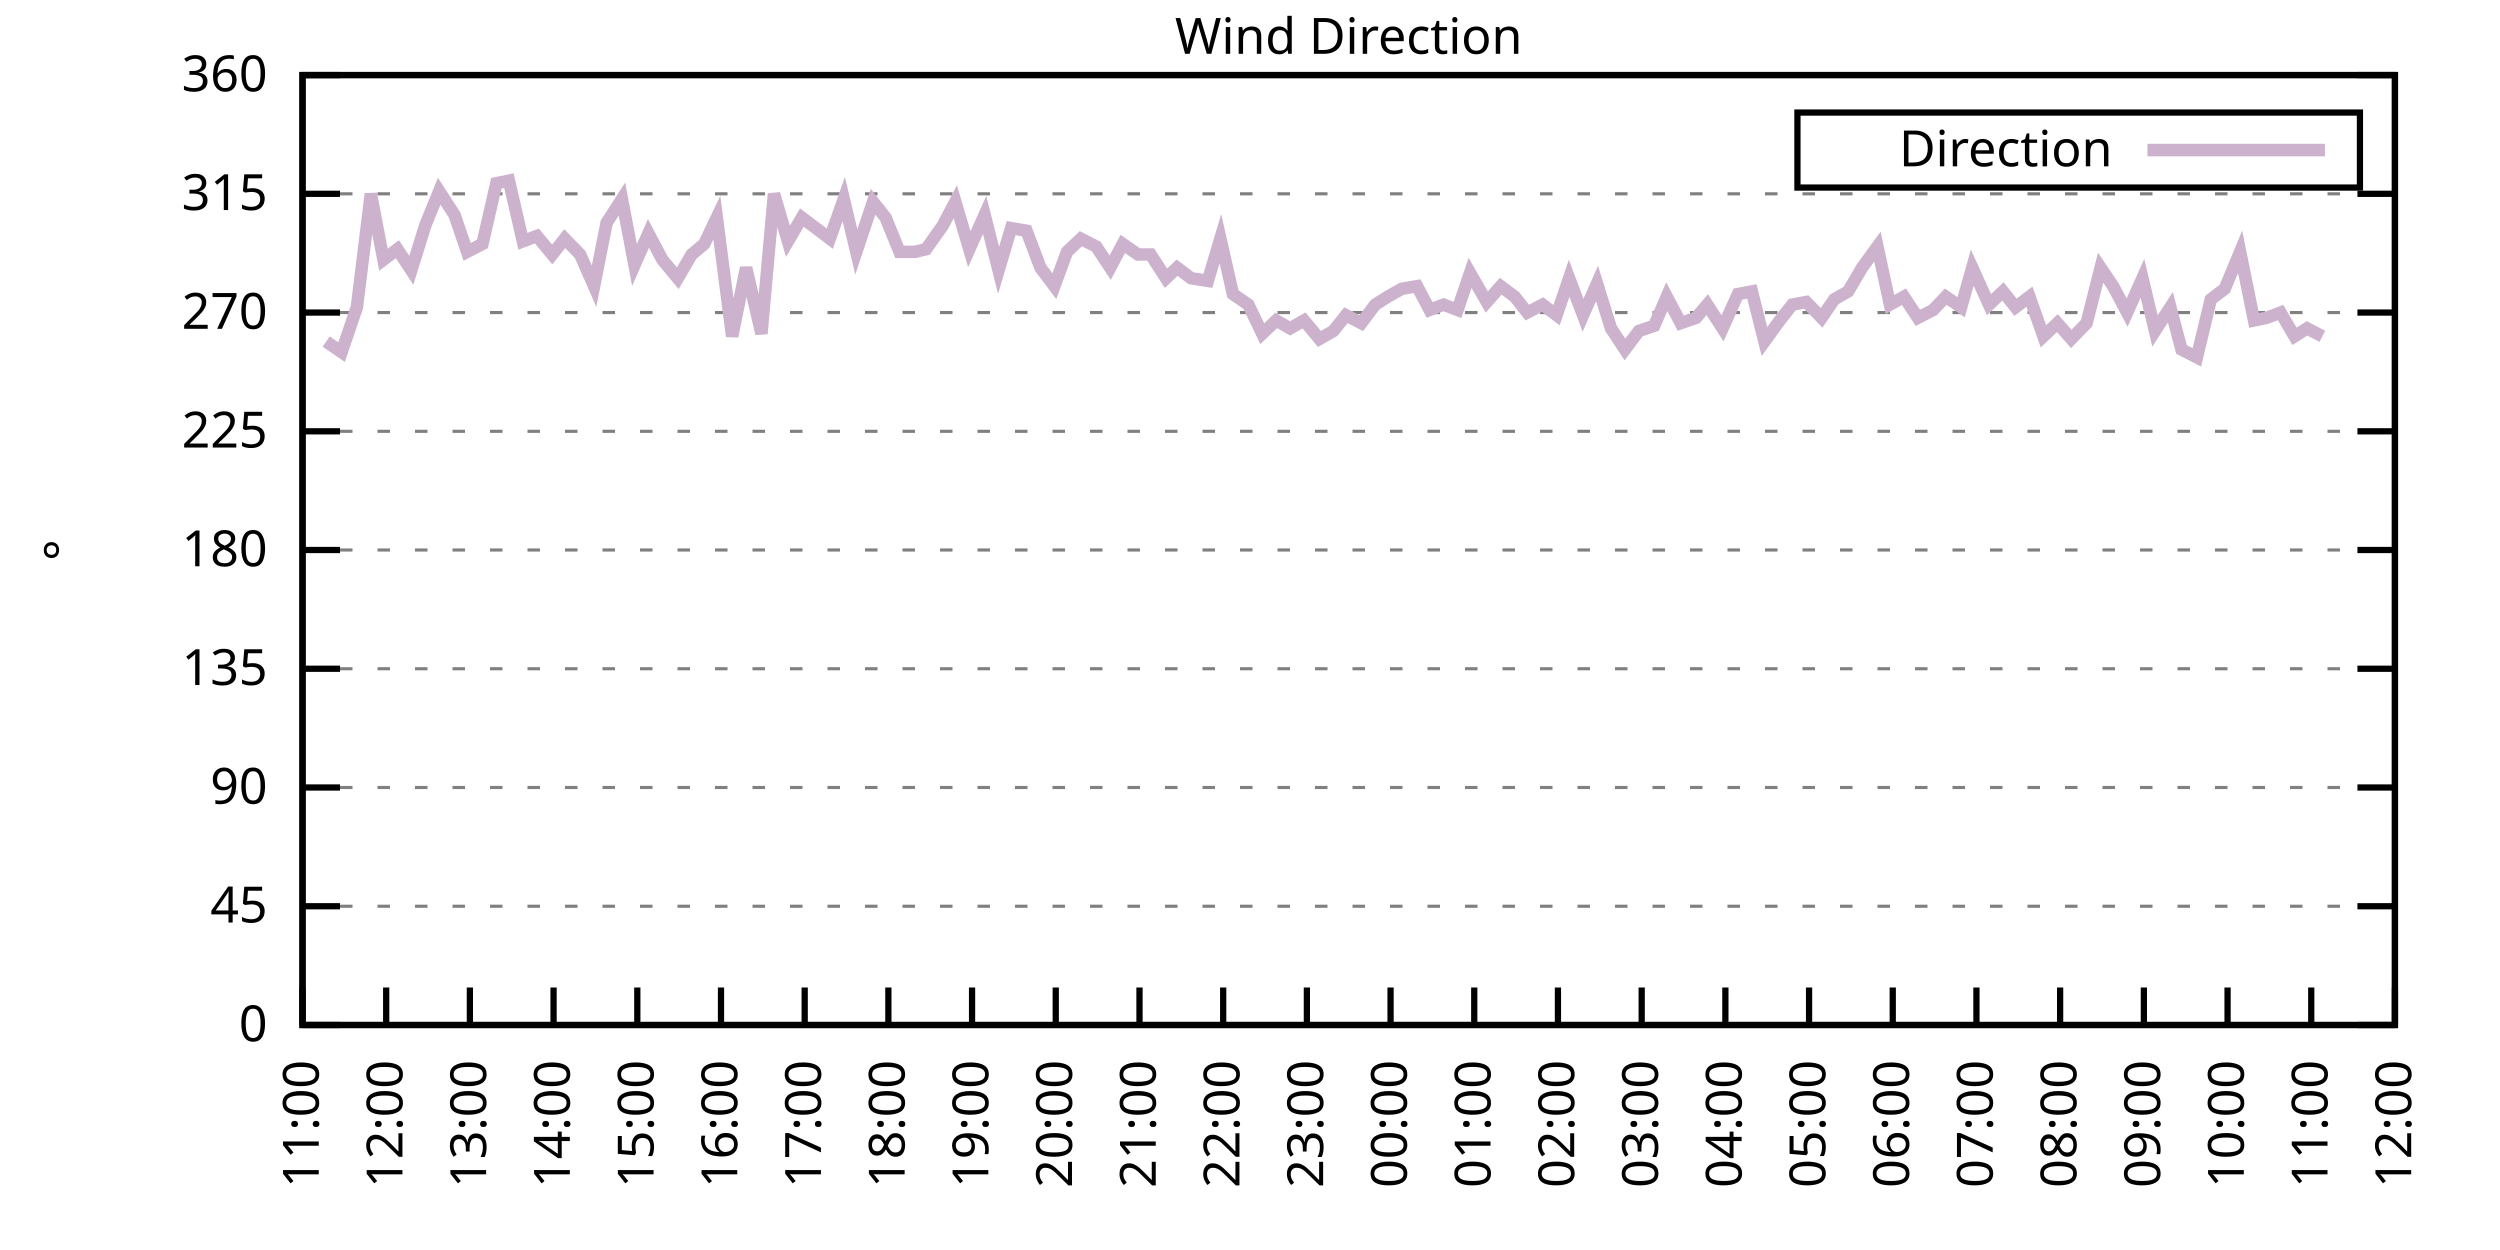
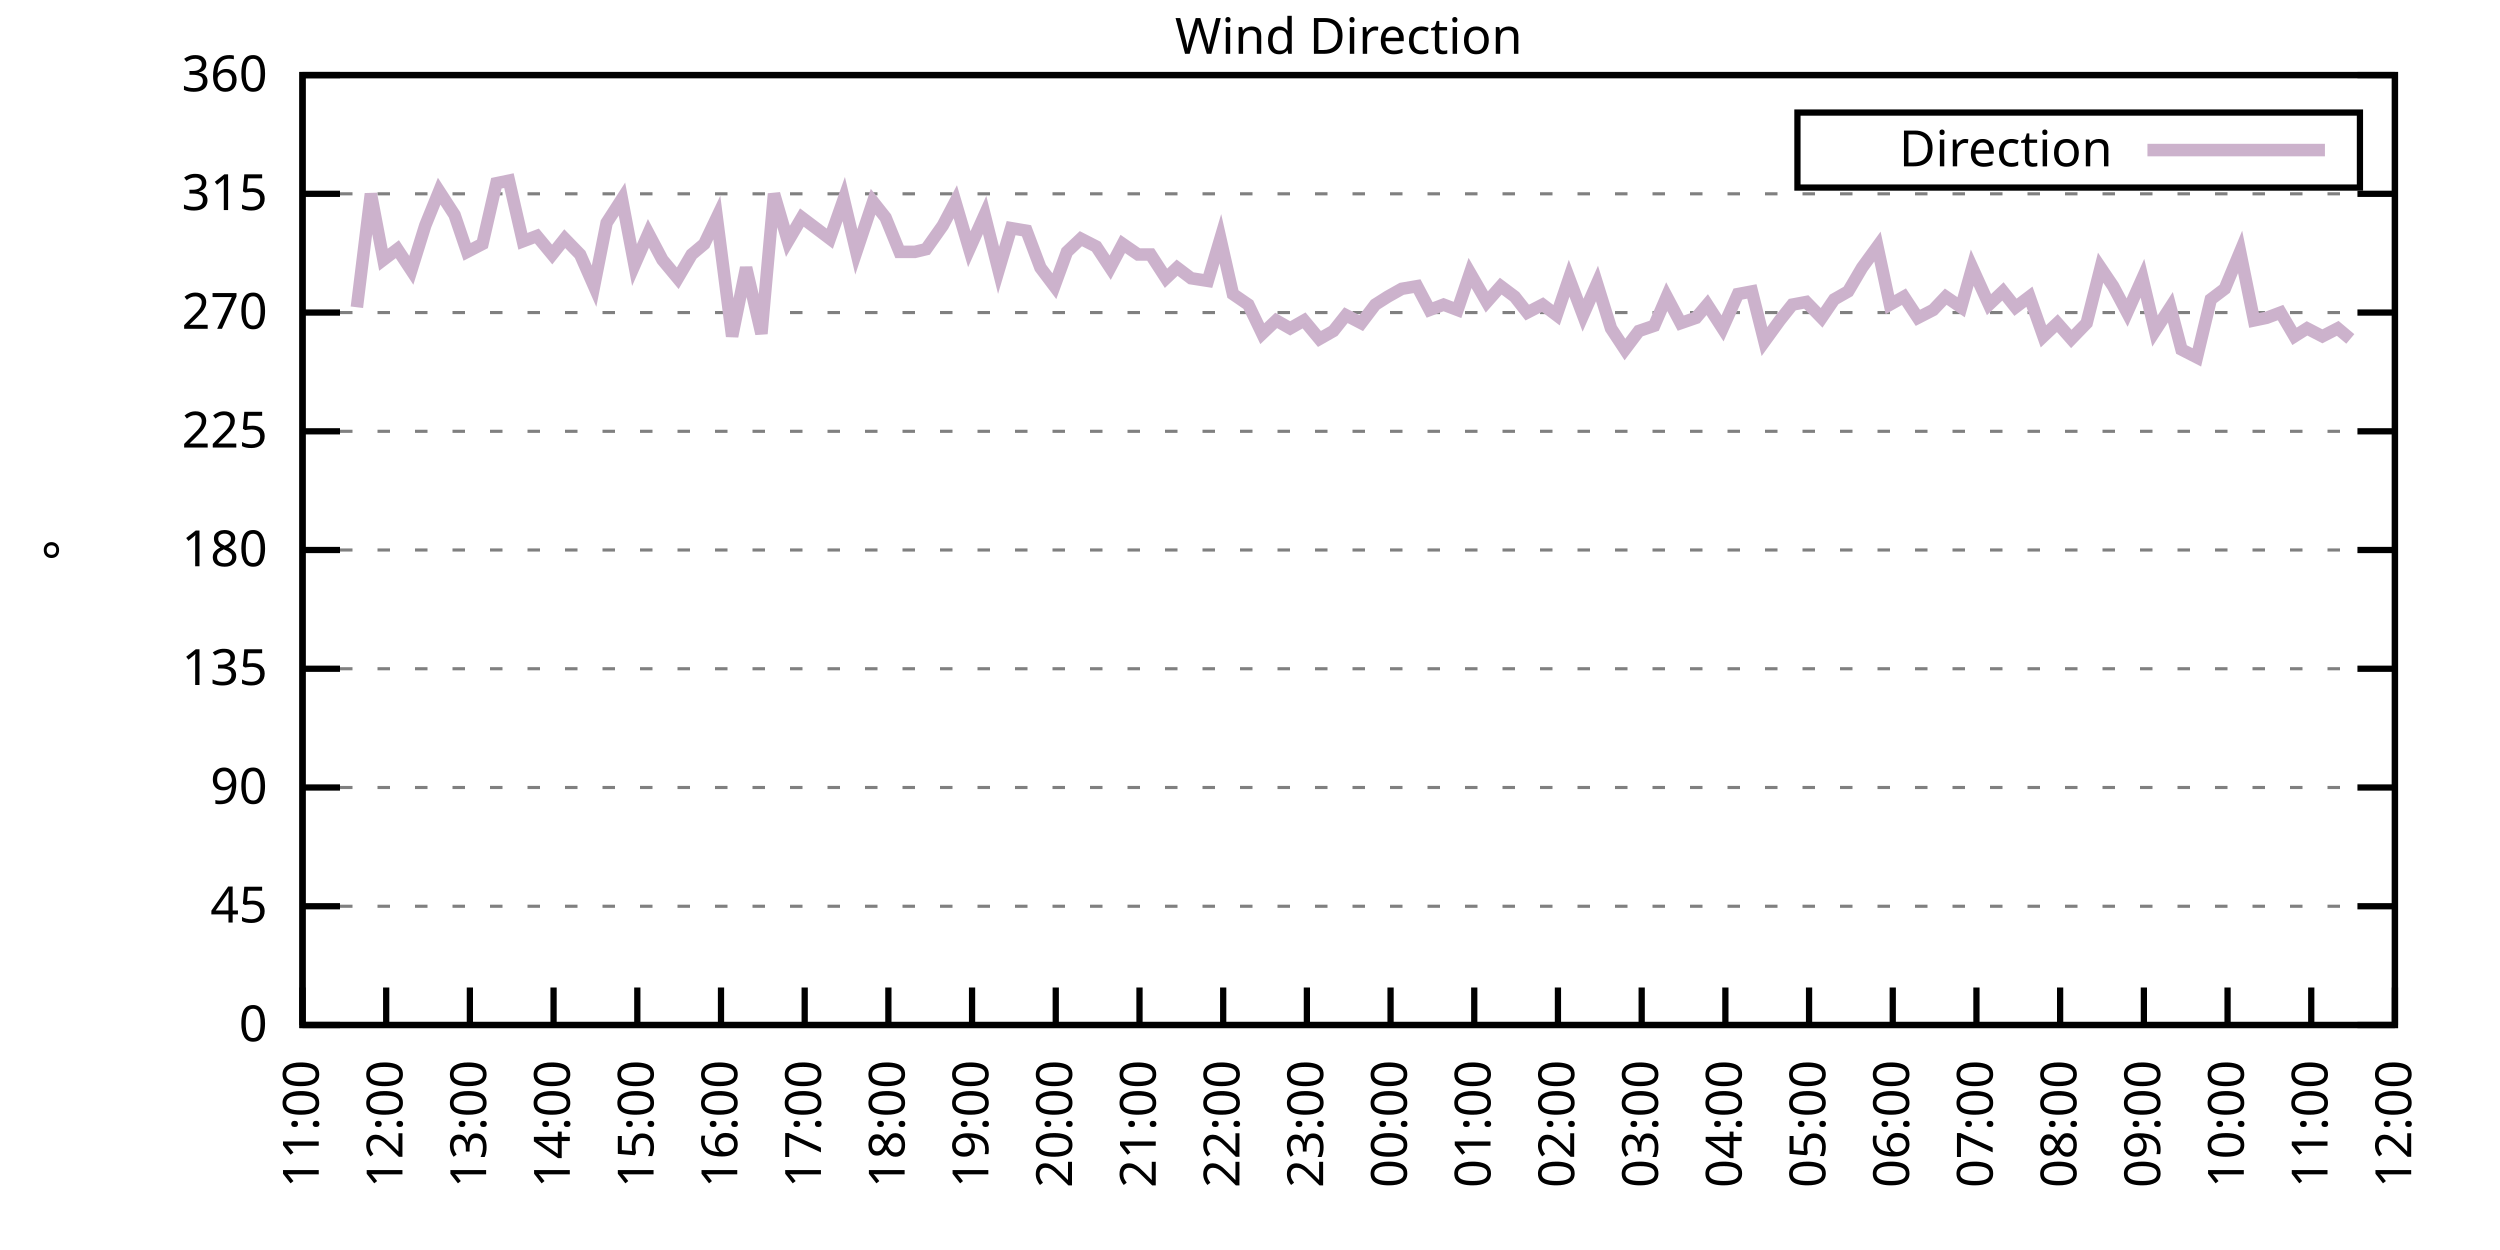
<svg xmlns="http://www.w3.org/2000/svg" xmlns:xlink="http://www.w3.org/1999/xlink" width="400" height="200" viewBox="0 0 400 200">
  <g id="gnuplot_canvas">
    <rect x="0" y="0" width="400" height="200" fill="none" />
    <defs>
      <circle id="gpDot" r="0.5" stroke-width="0.5" stroke="currentColor" />
      <path id="gpPt0" stroke-width="0.333" stroke="currentColor" d="M-1,0 h2 M0,-1 v2" />
      <path id="gpPt1" stroke-width="0.333" stroke="currentColor" d="M-1,-1 L1,1 M1,-1 L-1,1" />
      <path id="gpPt2" stroke-width="0.333" stroke="currentColor" d="M-1,0 L1,0 M0,-1 L0,1 M-1,-1 L1,1 M-1,1 L1,-1" />
      <rect id="gpPt3" stroke-width="0.333" stroke="currentColor" x="-1" y="-1" width="2" height="2" />
      <rect id="gpPt4" stroke-width="0.333" stroke="currentColor" fill="currentColor" x="-1" y="-1" width="2" height="2" />
      <circle id="gpPt5" stroke-width="0.333" stroke="currentColor" cx="0" cy="0" r="1" />
      <use xlink:href="#gpPt5" id="gpPt6" fill="currentColor" stroke="none" />
      <path id="gpPt7" stroke-width="0.333" stroke="currentColor" d="M0,-1.33 L-1.33,0.67 L1.33,0.67 z" />
      <use xlink:href="#gpPt7" id="gpPt8" fill="currentColor" stroke="none" />
      <use xlink:href="#gpPt7" id="gpPt9" stroke="currentColor" transform="rotate(180)" />
      <use xlink:href="#gpPt9" id="gpPt10" fill="currentColor" stroke="none" />
      <use xlink:href="#gpPt3" id="gpPt11" stroke="currentColor" transform="rotate(45)" />
      <use xlink:href="#gpPt11" id="gpPt12" fill="currentColor" stroke="none" />
      <path id="gpPt13" stroke-width="0.333" stroke="currentColor" d="M0,1.330 L1.265,0.411 L0.782,-1.067 L-0.782,-1.076 L-1.265,0.411 z" />
      <use xlink:href="#gpPt13" id="gpPt14" fill="currentColor" stroke="none" />
      <filter id="textbox" filterUnits="objectBoundingBox" x="0" y="0" height="1" width="1">
        <feFlood flood-color="white" flood-opacity="1" result="bgnd" />
        <feComposite in="SourceGraphic" in2="bgnd" operator="atop" />
      </filter>
      <filter id="greybox" filterUnits="objectBoundingBox" x="0" y="0" height="1" width="1">
        <feFlood flood-color="lightgrey" flood-opacity="1" result="grey" />
        <feComposite in="SourceGraphic" in2="grey" operator="atop" />
      </filter>
    </defs>
    <g fill="none" color="white" stroke="currentColor" stroke-width="1.00" stroke-linecap="butt" stroke-linejoin="miter">
</g>
    <g fill="none" color="black" stroke="currentColor" stroke-width="1.00" stroke-linecap="butt" stroke-linejoin="miter">
      <g stroke="none" shape-rendering="crispEdges">
        <polygon fill="rgb(255, 255, 255)" points="48.40,164.00 383.18,164.00 383.18,12.02 48.40,12.02 " />
      </g>
    </g>
    <g fill="none" color="black" stroke="currentColor" stroke-width="1.00" stroke-linecap="butt" stroke-linejoin="miter">
</g>
    <g fill="none" color="black" stroke="black" stroke-width="0.50" stroke-linecap="butt" stroke-linejoin="miter">
</g>
    <g fill="none" color="gray" stroke="currentColor" stroke-width="0.50" stroke-linecap="butt" stroke-linejoin="miter">
      <path stroke="gray" stroke-dasharray="2,4" class="gridline" d="M48.40,164.00 L383.19,164.00  " />
    </g>
    <g fill="none" color="gray" stroke="gray" stroke-width="1.00" stroke-linecap="butt" stroke-linejoin="miter">
</g>
    <g fill="none" color="black" stroke="currentColor" stroke-width="1.00" stroke-linecap="butt" stroke-linejoin="miter">
      <path stroke="black" d="M48.40,164.00 L54.40,164.00 M383.19,164.00 L377.19,164.00  " />
      <g transform="translate(42.80,166.60)" stroke="none" fill="black" font-family="Sans" font-size="8.00" text-anchor="end">
        <text>
          <tspan font-family="Sans"> 0</tspan>
        </text>
      </g>
    </g>
    <g fill="none" color="black" stroke="currentColor" stroke-width="1.00" stroke-linecap="butt" stroke-linejoin="miter">
</g>
    <g fill="none" color="black" stroke="black" stroke-width="0.50" stroke-linecap="butt" stroke-linejoin="miter">
</g>
    <g fill="none" color="gray" stroke="currentColor" stroke-width="0.50" stroke-linecap="butt" stroke-linejoin="miter">
      <path stroke="gray" stroke-dasharray="2,4" class="gridline" d="M48.40,145.00 L383.19,145.00  " />
    </g>
    <g fill="none" color="gray" stroke="gray" stroke-width="1.00" stroke-linecap="butt" stroke-linejoin="miter">
</g>
    <g fill="none" color="black" stroke="currentColor" stroke-width="1.00" stroke-linecap="butt" stroke-linejoin="miter">
      <path stroke="black" d="M48.40,145.00 L54.40,145.00 M383.19,145.00 L377.19,145.00  " />
      <g transform="translate(42.80,147.60)" stroke="none" fill="black" font-family="Sans" font-size="8.00" text-anchor="end">
        <text>
          <tspan font-family="Sans"> 45</tspan>
        </text>
      </g>
    </g>
    <g fill="none" color="black" stroke="currentColor" stroke-width="1.00" stroke-linecap="butt" stroke-linejoin="miter">
</g>
    <g fill="none" color="black" stroke="black" stroke-width="0.50" stroke-linecap="butt" stroke-linejoin="miter">
</g>
    <g fill="none" color="gray" stroke="currentColor" stroke-width="0.50" stroke-linecap="butt" stroke-linejoin="miter">
      <path stroke="gray" stroke-dasharray="2,4" class="gridline" d="M48.40,126.00 L383.19,126.00  " />
    </g>
    <g fill="none" color="gray" stroke="gray" stroke-width="1.00" stroke-linecap="butt" stroke-linejoin="miter">
</g>
    <g fill="none" color="black" stroke="currentColor" stroke-width="1.00" stroke-linecap="butt" stroke-linejoin="miter">
      <path stroke="black" d="M48.40,126.00 L54.40,126.00 M383.19,126.00 L377.19,126.00  " />
      <g transform="translate(42.80,128.60)" stroke="none" fill="black" font-family="Sans" font-size="8.00" text-anchor="end">
        <text>
          <tspan font-family="Sans"> 90</tspan>
        </text>
      </g>
    </g>
    <g fill="none" color="black" stroke="currentColor" stroke-width="1.00" stroke-linecap="butt" stroke-linejoin="miter">
</g>
    <g fill="none" color="black" stroke="black" stroke-width="0.50" stroke-linecap="butt" stroke-linejoin="miter">
</g>
    <g fill="none" color="gray" stroke="currentColor" stroke-width="0.50" stroke-linecap="butt" stroke-linejoin="miter">
      <path stroke="gray" stroke-dasharray="2,4" class="gridline" d="M48.40,107.00 L383.19,107.00  " />
    </g>
    <g fill="none" color="gray" stroke="gray" stroke-width="1.00" stroke-linecap="butt" stroke-linejoin="miter">
</g>
    <g fill="none" color="black" stroke="currentColor" stroke-width="1.00" stroke-linecap="butt" stroke-linejoin="miter">
      <path stroke="black" d="M48.40,107.00 L54.40,107.00 M383.19,107.00 L377.19,107.00  " />
      <g transform="translate(42.80,109.60)" stroke="none" fill="black" font-family="Sans" font-size="8.00" text-anchor="end">
        <text>
          <tspan font-family="Sans"> 135</tspan>
        </text>
      </g>
    </g>
    <g fill="none" color="black" stroke="currentColor" stroke-width="1.00" stroke-linecap="butt" stroke-linejoin="miter">
</g>
    <g fill="none" color="black" stroke="black" stroke-width="0.50" stroke-linecap="butt" stroke-linejoin="miter">
</g>
    <g fill="none" color="gray" stroke="currentColor" stroke-width="0.50" stroke-linecap="butt" stroke-linejoin="miter">
      <path stroke="gray" stroke-dasharray="2,4" class="gridline" d="M48.40,88.00 L383.19,88.00  " />
    </g>
    <g fill="none" color="gray" stroke="gray" stroke-width="1.00" stroke-linecap="butt" stroke-linejoin="miter">
</g>
    <g fill="none" color="black" stroke="currentColor" stroke-width="1.00" stroke-linecap="butt" stroke-linejoin="miter">
      <path stroke="black" d="M48.40,88.00 L54.40,88.00 M383.19,88.00 L377.19,88.00  " />
      <g transform="translate(42.80,90.60)" stroke="none" fill="black" font-family="Sans" font-size="8.00" text-anchor="end">
        <text>
          <tspan font-family="Sans"> 180</tspan>
        </text>
      </g>
    </g>
    <g fill="none" color="black" stroke="currentColor" stroke-width="1.00" stroke-linecap="butt" stroke-linejoin="miter">
</g>
    <g fill="none" color="black" stroke="black" stroke-width="0.50" stroke-linecap="butt" stroke-linejoin="miter">
</g>
    <g fill="none" color="gray" stroke="currentColor" stroke-width="0.50" stroke-linecap="butt" stroke-linejoin="miter">
      <path stroke="gray" stroke-dasharray="2,4" class="gridline" d="M48.40,69.01 L383.19,69.01  " />
    </g>
    <g fill="none" color="gray" stroke="gray" stroke-width="1.00" stroke-linecap="butt" stroke-linejoin="miter">
</g>
    <g fill="none" color="black" stroke="currentColor" stroke-width="1.00" stroke-linecap="butt" stroke-linejoin="miter">
      <path stroke="black" d="M48.40,69.01 L54.40,69.01 M383.19,69.01 L377.19,69.01  " />
      <g transform="translate(42.80,71.61)" stroke="none" fill="black" font-family="Sans" font-size="8.00" text-anchor="end">
        <text>
          <tspan font-family="Sans"> 225</tspan>
        </text>
      </g>
    </g>
    <g fill="none" color="black" stroke="currentColor" stroke-width="1.00" stroke-linecap="butt" stroke-linejoin="miter">
</g>
    <g fill="none" color="black" stroke="black" stroke-width="0.50" stroke-linecap="butt" stroke-linejoin="miter">
</g>
    <g fill="none" color="gray" stroke="currentColor" stroke-width="0.50" stroke-linecap="butt" stroke-linejoin="miter">
      <path stroke="gray" stroke-dasharray="2,4" class="gridline" d="M48.40,50.01 L383.19,50.01  " />
    </g>
    <g fill="none" color="gray" stroke="gray" stroke-width="1.00" stroke-linecap="butt" stroke-linejoin="miter">
</g>
    <g fill="none" color="black" stroke="currentColor" stroke-width="1.00" stroke-linecap="butt" stroke-linejoin="miter">
      <path stroke="black" d="M48.40,50.01 L54.40,50.01 M383.19,50.01 L377.19,50.01  " />
      <g transform="translate(42.80,52.61)" stroke="none" fill="black" font-family="Sans" font-size="8.00" text-anchor="end">
        <text>
          <tspan font-family="Sans"> 270</tspan>
        </text>
      </g>
    </g>
    <g fill="none" color="black" stroke="currentColor" stroke-width="1.00" stroke-linecap="butt" stroke-linejoin="miter">
</g>
    <g fill="none" color="black" stroke="black" stroke-width="0.50" stroke-linecap="butt" stroke-linejoin="miter">
</g>
    <g fill="none" color="gray" stroke="currentColor" stroke-width="0.50" stroke-linecap="butt" stroke-linejoin="miter">
      <path stroke="gray" stroke-dasharray="2,4" class="gridline" d="M48.40,31.01 L383.19,31.01  " />
    </g>
    <g fill="none" color="gray" stroke="gray" stroke-width="1.00" stroke-linecap="butt" stroke-linejoin="miter">
</g>
    <g fill="none" color="black" stroke="currentColor" stroke-width="1.00" stroke-linecap="butt" stroke-linejoin="miter">
      <path stroke="black" d="M48.40,31.01 L54.40,31.01 M383.19,31.01 L377.19,31.01  " />
      <g transform="translate(42.80,33.61)" stroke="none" fill="black" font-family="Sans" font-size="8.00" text-anchor="end">
        <text>
          <tspan font-family="Sans"> 315</tspan>
        </text>
      </g>
    </g>
    <g fill="none" color="black" stroke="currentColor" stroke-width="1.00" stroke-linecap="butt" stroke-linejoin="miter">
</g>
    <g fill="none" color="black" stroke="black" stroke-width="0.50" stroke-linecap="butt" stroke-linejoin="miter">
</g>
    <g fill="none" color="gray" stroke="currentColor" stroke-width="0.50" stroke-linecap="butt" stroke-linejoin="miter">
      <path stroke="gray" stroke-dasharray="2,4" class="gridline" d="M48.40,12.01 L383.19,12.01  " />
    </g>
    <g fill="none" color="gray" stroke="gray" stroke-width="1.00" stroke-linecap="butt" stroke-linejoin="miter">
</g>
    <g fill="none" color="black" stroke="currentColor" stroke-width="1.00" stroke-linecap="butt" stroke-linejoin="miter">
      <path stroke="black" d="M48.40,12.01 L54.40,12.01 M383.19,12.01 L377.19,12.01  " />
      <g transform="translate(42.80,14.61)" stroke="none" fill="black" font-family="Sans" font-size="8.00" text-anchor="end">
        <text>
          <tspan font-family="Sans"> 360</tspan>
        </text>
      </g>
    </g>
    <g fill="none" color="black" stroke="currentColor" stroke-width="1.00" stroke-linecap="butt" stroke-linejoin="miter">
      <path stroke="black" d="M48.40,164.00 L48.40,158.00  " />
      <g transform="translate(51.00,169.60) rotate(270.00)" stroke="none" fill="black" font-family="Sans" font-size="8.00" text-anchor="end">
        <text>
          <tspan font-family="Sans">11:00</tspan>
        </text>
      </g>
    </g>
    <g fill="none" color="black" stroke="currentColor" stroke-width="1.00" stroke-linecap="butt" stroke-linejoin="miter">
      <path stroke="black" d="M61.79,164.00 L61.79,158.00  " />
      <g transform="translate(64.39,169.60) rotate(270.00)" stroke="none" fill="black" font-family="Sans" font-size="8.00" text-anchor="end">
        <text>
          <tspan font-family="Sans">12:00</tspan>
        </text>
      </g>
    </g>
    <g fill="none" color="black" stroke="currentColor" stroke-width="1.00" stroke-linecap="butt" stroke-linejoin="miter">
      <path stroke="black" d="M75.18,164.00 L75.18,158.00  " />
      <g transform="translate(77.78,169.60) rotate(270.00)" stroke="none" fill="black" font-family="Sans" font-size="8.00" text-anchor="end">
        <text>
          <tspan font-family="Sans">13:00</tspan>
        </text>
      </g>
    </g>
    <g fill="none" color="black" stroke="currentColor" stroke-width="1.00" stroke-linecap="butt" stroke-linejoin="miter">
      <path stroke="black" d="M88.57,164.00 L88.57,158.00  " />
      <g transform="translate(91.17,169.60) rotate(270.00)" stroke="none" fill="black" font-family="Sans" font-size="8.00" text-anchor="end">
        <text>
          <tspan font-family="Sans">14:00</tspan>
        </text>
      </g>
    </g>
    <g fill="none" color="black" stroke="currentColor" stroke-width="1.00" stroke-linecap="butt" stroke-linejoin="miter">
      <path stroke="black" d="M101.97,164.00 L101.97,158.00  " />
      <g transform="translate(104.57,169.60) rotate(270.00)" stroke="none" fill="black" font-family="Sans" font-size="8.00" text-anchor="end">
        <text>
          <tspan font-family="Sans">15:00</tspan>
        </text>
      </g>
    </g>
    <g fill="none" color="black" stroke="currentColor" stroke-width="1.00" stroke-linecap="butt" stroke-linejoin="miter">
      <path stroke="black" d="M115.36,164.00 L115.36,158.00  " />
      <g transform="translate(117.96,169.60) rotate(270.00)" stroke="none" fill="black" font-family="Sans" font-size="8.00" text-anchor="end">
        <text>
          <tspan font-family="Sans">16:00</tspan>
        </text>
      </g>
    </g>
    <g fill="none" color="black" stroke="currentColor" stroke-width="1.00" stroke-linecap="butt" stroke-linejoin="miter">
      <path stroke="black" d="M128.75,164.00 L128.75,158.00  " />
      <g transform="translate(131.35,169.60) rotate(270.00)" stroke="none" fill="black" font-family="Sans" font-size="8.00" text-anchor="end">
        <text>
          <tspan font-family="Sans">17:00</tspan>
        </text>
      </g>
    </g>
    <g fill="none" color="black" stroke="currentColor" stroke-width="1.00" stroke-linecap="butt" stroke-linejoin="miter">
      <path stroke="black" d="M142.14,164.00 L142.14,158.00  " />
      <g transform="translate(144.74,169.60) rotate(270.00)" stroke="none" fill="black" font-family="Sans" font-size="8.00" text-anchor="end">
        <text>
          <tspan font-family="Sans">18:00</tspan>
        </text>
      </g>
    </g>
    <g fill="none" color="black" stroke="currentColor" stroke-width="1.00" stroke-linecap="butt" stroke-linejoin="miter">
      <path stroke="black" d="M155.53,164.00 L155.53,158.00  " />
      <g transform="translate(158.13,169.60) rotate(270.00)" stroke="none" fill="black" font-family="Sans" font-size="8.00" text-anchor="end">
        <text>
          <tspan font-family="Sans">19:00</tspan>
        </text>
      </g>
    </g>
    <g fill="none" color="black" stroke="currentColor" stroke-width="1.00" stroke-linecap="butt" stroke-linejoin="miter">
      <path stroke="black" d="M168.92,164.00 L168.92,158.00  " />
      <g transform="translate(171.52,169.60) rotate(270.00)" stroke="none" fill="black" font-family="Sans" font-size="8.00" text-anchor="end">
        <text>
          <tspan font-family="Sans">20:00</tspan>
        </text>
      </g>
    </g>
    <g fill="none" color="black" stroke="currentColor" stroke-width="1.00" stroke-linecap="butt" stroke-linejoin="miter">
      <path stroke="black" d="M182.32,164.00 L182.32,158.00  " />
      <g transform="translate(184.92,169.60) rotate(270.00)" stroke="none" fill="black" font-family="Sans" font-size="8.00" text-anchor="end">
        <text>
          <tspan font-family="Sans">21:00</tspan>
        </text>
      </g>
    </g>
    <g fill="none" color="black" stroke="currentColor" stroke-width="1.00" stroke-linecap="butt" stroke-linejoin="miter">
      <path stroke="black" d="M195.71,164.00 L195.71,158.00  " />
      <g transform="translate(198.31,169.60) rotate(270.00)" stroke="none" fill="black" font-family="Sans" font-size="8.00" text-anchor="end">
        <text>
          <tspan font-family="Sans">22:00</tspan>
        </text>
      </g>
    </g>
    <g fill="none" color="black" stroke="currentColor" stroke-width="1.00" stroke-linecap="butt" stroke-linejoin="miter">
      <path stroke="black" d="M209.10,164.00 L209.10,158.00  " />
      <g transform="translate(211.70,169.60) rotate(270.00)" stroke="none" fill="black" font-family="Sans" font-size="8.00" text-anchor="end">
        <text>
          <tspan font-family="Sans">23:00</tspan>
        </text>
      </g>
    </g>
    <g fill="none" color="black" stroke="currentColor" stroke-width="1.00" stroke-linecap="butt" stroke-linejoin="miter">
      <path stroke="black" d="M222.49,164.00 L222.49,158.00  " />
      <g transform="translate(225.09,169.60) rotate(270.00)" stroke="none" fill="black" font-family="Sans" font-size="8.00" text-anchor="end">
        <text>
          <tspan font-family="Sans">00:00</tspan>
        </text>
      </g>
    </g>
    <g fill="none" color="black" stroke="currentColor" stroke-width="1.00" stroke-linecap="butt" stroke-linejoin="miter">
      <path stroke="black" d="M235.88,164.00 L235.88,158.00  " />
      <g transform="translate(238.48,169.60) rotate(270.00)" stroke="none" fill="black" font-family="Sans" font-size="8.00" text-anchor="end">
        <text>
          <tspan font-family="Sans">01:00</tspan>
        </text>
      </g>
    </g>
    <g fill="none" color="black" stroke="currentColor" stroke-width="1.00" stroke-linecap="butt" stroke-linejoin="miter">
      <path stroke="black" d="M249.27,164.00 L249.27,158.00  " />
      <g transform="translate(251.87,169.60) rotate(270.00)" stroke="none" fill="black" font-family="Sans" font-size="8.00" text-anchor="end">
        <text>
          <tspan font-family="Sans">02:00</tspan>
        </text>
      </g>
    </g>
    <g fill="none" color="black" stroke="currentColor" stroke-width="1.00" stroke-linecap="butt" stroke-linejoin="miter">
      <path stroke="black" d="M262.67,164.00 L262.67,158.00  " />
      <g transform="translate(265.27,169.60) rotate(270.00)" stroke="none" fill="black" font-family="Sans" font-size="8.00" text-anchor="end">
        <text>
          <tspan font-family="Sans">03:00</tspan>
        </text>
      </g>
    </g>
    <g fill="none" color="black" stroke="currentColor" stroke-width="1.00" stroke-linecap="butt" stroke-linejoin="miter">
      <path stroke="black" d="M276.06,164.00 L276.06,158.00  " />
      <g transform="translate(278.66,169.60) rotate(270.00)" stroke="none" fill="black" font-family="Sans" font-size="8.00" text-anchor="end">
        <text>
          <tspan font-family="Sans">04:00</tspan>
        </text>
      </g>
    </g>
    <g fill="none" color="black" stroke="currentColor" stroke-width="1.00" stroke-linecap="butt" stroke-linejoin="miter">
      <path stroke="black" d="M289.45,164.00 L289.45,158.00  " />
      <g transform="translate(292.05,169.60) rotate(270.00)" stroke="none" fill="black" font-family="Sans" font-size="8.00" text-anchor="end">
        <text>
          <tspan font-family="Sans">05:00</tspan>
        </text>
      </g>
    </g>
    <g fill="none" color="black" stroke="currentColor" stroke-width="1.00" stroke-linecap="butt" stroke-linejoin="miter">
      <path stroke="black" d="M302.84,164.00 L302.84,158.00  " />
      <g transform="translate(305.44,169.60) rotate(270.00)" stroke="none" fill="black" font-family="Sans" font-size="8.00" text-anchor="end">
        <text>
          <tspan font-family="Sans">06:00</tspan>
        </text>
      </g>
    </g>
    <g fill="none" color="black" stroke="currentColor" stroke-width="1.00" stroke-linecap="butt" stroke-linejoin="miter">
      <path stroke="black" d="M316.23,164.00 L316.23,158.00  " />
      <g transform="translate(318.83,169.60) rotate(270.00)" stroke="none" fill="black" font-family="Sans" font-size="8.00" text-anchor="end">
        <text>
          <tspan font-family="Sans">07:00</tspan>
        </text>
      </g>
    </g>
    <g fill="none" color="black" stroke="currentColor" stroke-width="1.00" stroke-linecap="butt" stroke-linejoin="miter">
      <path stroke="black" d="M329.62,164.00 L329.62,158.00  " />
      <g transform="translate(332.22,169.60) rotate(270.00)" stroke="none" fill="black" font-family="Sans" font-size="8.00" text-anchor="end">
        <text>
          <tspan font-family="Sans">08:00</tspan>
        </text>
      </g>
    </g>
    <g fill="none" color="black" stroke="currentColor" stroke-width="1.00" stroke-linecap="butt" stroke-linejoin="miter">
      <path stroke="black" d="M343.02,164.00 L343.02,158.00  " />
      <g transform="translate(345.62,169.60) rotate(270.00)" stroke="none" fill="black" font-family="Sans" font-size="8.00" text-anchor="end">
        <text>
          <tspan font-family="Sans">09:00</tspan>
        </text>
      </g>
    </g>
    <g fill="none" color="black" stroke="currentColor" stroke-width="1.00" stroke-linecap="butt" stroke-linejoin="miter">
      <path stroke="black" d="M356.41,164.00 L356.41,158.00  " />
      <g transform="translate(359.01,169.60) rotate(270.00)" stroke="none" fill="black" font-family="Sans" font-size="8.00" text-anchor="end">
        <text>
          <tspan font-family="Sans">10:00</tspan>
        </text>
      </g>
    </g>
    <g fill="none" color="black" stroke="currentColor" stroke-width="1.00" stroke-linecap="butt" stroke-linejoin="miter">
      <path stroke="black" d="M369.80,164.00 L369.80,158.00  " />
      <g transform="translate(372.40,169.60) rotate(270.00)" stroke="none" fill="black" font-family="Sans" font-size="8.00" text-anchor="end">
        <text>
          <tspan font-family="Sans">11:00</tspan>
        </text>
      </g>
    </g>
    <g fill="none" color="black" stroke="currentColor" stroke-width="1.00" stroke-linecap="butt" stroke-linejoin="miter">
      <path stroke="black" d="M383.19,164.00 L383.19,158.00  " />
      <g transform="translate(385.79,169.60) rotate(270.00)" stroke="none" fill="black" font-family="Sans" font-size="8.00" text-anchor="end">
        <text>
          <tspan font-family="Sans">12:00</tspan>
        </text>
      </g>
    </g>
    <g fill="none" color="black" stroke="currentColor" stroke-width="1.00" stroke-linecap="butt" stroke-linejoin="miter">
</g>
    <g fill="none" color="black" stroke="currentColor" stroke-width="1.00" stroke-linecap="butt" stroke-linejoin="miter">
      <path stroke="black" d="M48.40,12.01 L48.40,164.00 L383.19,164.00 L383.19,12.01 L48.40,12.01 Z  " />
    </g>
    <g fill="none" color="black" stroke="currentColor" stroke-width="1.00" stroke-linecap="butt" stroke-linejoin="miter">
</g>
    <g fill="none" color="black" stroke="currentColor" stroke-width="1.00" stroke-linecap="butt" stroke-linejoin="miter">
      <path stroke="black" d="M287.59,30.01 L287.59,18.01 L377.59,18.01 L377.59,30.01 L287.59,30.01 Z  " />
    </g>
    <g id="Wind_direction_plot_1">
      <g fill="none" color="white" stroke="black" stroke-width="2.00" stroke-linecap="butt" stroke-linejoin="miter">
</g>
      <g fill="none" color="black" stroke="currentColor" stroke-width="2.00" stroke-linecap="butt" stroke-linejoin="miter">
        <g transform="translate(337.99,26.61)" stroke="none" fill="black" font-family="Sans" font-size="8.00" text-anchor="end">
          <text>
            <tspan font-family="Sans">Direction</tspan>
          </text>
        </g>
      </g>
      <g fill="none" color="black" stroke="currentColor" stroke-width="2.00" stroke-linecap="butt" stroke-linejoin="miter">
-         <path stroke="rgb(204, 178, 204)" d="M343.59,24.01 L371.99,24.01 M52.19,54.65 L54.65,56.34 L57.10,49.16 L59.34,31.01 L61.35,41.56 L63.58,39.87   L65.81,43.25 L68.04,36.08 L70.27,30.59 L72.73,34.39 L74.74,40.30 L77.19,39.03 L79.42,29.32 L81.43,28.90   L83.66,38.61 L85.90,37.76 L88.35,40.72 L90.36,38.19 L92.82,40.72 L95.05,45.79 L97.06,35.65 L99.51,31.85   L101.52,42.41 L103.75,37.34 L105.98,41.56 L108.44,44.52 L110.67,40.72 L112.68,39.03 L114.69,34.81 L117.14,53.81   L119.38,42.83 L121.83,53.39 L123.84,31.01 L126.07,38.61 L128.30,34.81 L130.54,36.50 L132.77,38.19 L135.00,31.85   L137.01,40.30 L139.69,32.28 L141.69,34.81 L143.93,40.30 L146.38,40.30 L148.17,39.87 L150.85,36.08 L152.85,32.28   L155.09,39.87 L157.54,34.39 L159.77,43.25 L161.78,36.50 L164.24,36.92 L166.47,42.83 L168.70,45.79 L170.71,40.30   L172.94,38.19 L175.40,39.45 L177.63,42.83 L179.64,39.03 L182.09,40.72 L184.10,40.72 L186.56,44.52 L188.34,42.83   L190.57,44.52 L193.25,44.94 L195.26,38.19 L197.27,47.05 L199.73,48.74 L201.96,53.39 L204.19,51.27 L206.42,52.54   L208.65,51.27 L211.11,54.23 L213.34,52.96 L215.35,50.43 L217.80,51.70 L220.04,48.74 L222.04,47.47 L224.28,46.21   L226.73,45.79 L228.74,49.59 L230.97,48.74 L233.20,49.59 L235.21,43.67 L237.89,48.32 L240.12,45.79 L242.36,47.47   L244.36,50.01 L246.82,48.74 L249.05,50.43 L251.06,44.52 L253.29,50.43 L255.52,45.36 L257.76,52.54 L259.99,55.92   L262.22,52.96 L264.67,52.12 L266.68,47.47 L268.92,51.70 L271.37,50.85 L273.16,48.74 L275.61,52.54 L278.07,47.05   L280.30,46.63 L282.31,54.65 L284.76,51.27 L286.77,48.74 L289.00,48.32 L291.46,50.85 L293.47,47.90 L295.70,46.63   L297.93,42.83 L300.39,39.45 L302.39,48.74 L304.63,47.47 L306.86,50.85 L309.31,49.59 L311.32,47.47 L313.78,49.16   L315.56,42.83 L318.24,48.74 L320.47,46.63 L322.48,49.16 L324.71,47.47 L326.95,53.81 L329.18,51.70 L331.41,54.23   L333.86,51.70 L336.10,42.83 L338.10,45.79 L340.34,50.01 L342.79,44.52 L344.80,52.96 L347.26,49.16 L349.04,55.92   L351.50,57.18 L353.73,47.90 L355.96,46.21 L358.42,40.30 L360.65,51.27 L362.66,50.85 L364.89,50.01 L367.12,53.81   L369.13,52.54 L371.58,53.81  " />
+         <path stroke="rgb(204, 178, 204)" d="M343.59,24.01 L371.99,24.01 M57.10,49.16 L59.34,31.01 L61.35,41.56 L63.58,39.87 L65.81,43.25 L68.04,36.08   L70.27,30.59 L72.73,34.39 L74.74,40.30 L77.19,39.03 L79.42,29.32 L81.43,28.90 L83.66,38.61 L85.90,37.76   L88.35,40.72 L90.36,38.19 L92.82,40.72 L95.05,45.79 L97.06,35.65 L99.51,31.85 L101.52,42.41 L103.75,37.34   L105.98,41.56 L108.44,44.52 L110.67,40.72 L112.68,39.03 L114.69,34.81 L117.14,53.81 L119.38,42.83 L121.83,53.39   L123.84,31.01 L126.07,38.61 L128.30,34.81 L130.54,36.50 L132.77,38.19 L135.00,31.85 L137.01,40.30 L139.69,32.28   L141.69,34.81 L143.93,40.30 L146.38,40.30 L148.17,39.87 L150.85,36.08 L152.85,32.28 L155.09,39.87 L157.54,34.39   L159.77,43.25 L161.78,36.50 L164.24,36.92 L166.47,42.83 L168.70,45.79 L170.71,40.30 L172.94,38.19 L175.40,39.45   L177.63,42.83 L179.64,39.03 L182.09,40.72 L184.10,40.72 L186.56,44.52 L188.34,42.83 L190.57,44.52 L193.25,44.94   L195.26,38.19 L197.27,47.05 L199.73,48.74 L201.96,53.39 L204.19,51.27 L206.42,52.54 L208.65,51.27 L211.11,54.23   L213.34,52.96 L215.35,50.43 L217.80,51.70 L220.04,48.74 L222.04,47.47 L224.28,46.21 L226.73,45.79 L228.74,49.59   L230.97,48.74 L233.20,49.59 L235.21,43.67 L237.89,48.32 L240.12,45.79 L242.36,47.47 L244.36,50.01 L246.82,48.74   L249.05,50.43 L251.06,44.52 L253.29,50.43 L255.52,45.36 L257.76,52.54 L259.99,55.92 L262.22,52.96 L264.67,52.12   L266.68,47.47 L268.92,51.70 L271.37,50.85 L273.16,48.74 L275.61,52.54 L278.07,47.05 L280.30,46.63 L282.31,54.65   L284.76,51.27 L286.77,48.74 L289.00,48.32 L291.46,50.85 L293.47,47.90 L295.70,46.63 L297.93,42.83 L300.39,39.45   L302.39,48.74 L304.63,47.47 L306.86,50.85 L309.31,49.59 L311.32,47.47 L313.78,49.16 L315.56,42.83 L318.24,48.74   L320.47,46.63 L322.48,49.16 L324.71,47.47 L326.95,53.81 L329.18,51.70 L331.41,54.23 L333.86,51.70 L336.10,42.83   L338.10,45.79 L340.34,50.01 L342.79,44.52 L344.80,52.96 L347.26,49.16 L349.04,55.92 L351.50,57.18 L353.73,47.90   L355.96,46.21 L358.42,40.30 L360.65,51.27 L362.66,50.85 L364.89,50.01 L367.12,53.81 L369.13,52.54 L371.58,53.81   L374.04,52.54 L376.05,54.23  " />
      </g>
    </g>
    <g fill="none" color="black" stroke="currentColor" stroke-width="2.00" stroke-linecap="butt" stroke-linejoin="miter">
</g>
    <g fill="none" color="black" stroke="black" stroke-width="1.00" stroke-linecap="butt" stroke-linejoin="miter">
</g>
    <g fill="none" color="black" stroke="currentColor" stroke-width="1.00" stroke-linecap="butt" stroke-linejoin="miter">
      <path stroke="black" d="M48.40,12.01 L48.40,164.00 L383.19,164.00 L383.19,12.01 L48.40,12.01 Z  " />
      <g transform="translate(12.80,88.01) rotate(270.00)" stroke="none" fill="black" font-family="Sans" font-size="8.00" text-anchor="middle">
        <text>
          <tspan font-family="Sans">°</tspan>
        </text>
      </g>
    </g>
    <g fill="none" color="black" stroke="currentColor" stroke-width="1.00" stroke-linecap="butt" stroke-linejoin="miter">
</g>
    <g fill="none" color="black" stroke="currentColor" stroke-width="1.00" stroke-linecap="butt" stroke-linejoin="miter">
      <g transform="translate(215.79,8.61)" stroke="none" fill="black" font-family="Sans" font-size="8.00" text-anchor="middle">
        <text>
          <tspan font-family="Sans">Wind Direction</tspan>
        </text>
      </g>
    </g>
    <g fill="none" color="black" stroke="currentColor" stroke-width="1.00" stroke-linecap="butt" stroke-linejoin="miter">
</g>
  </g>
</svg>
